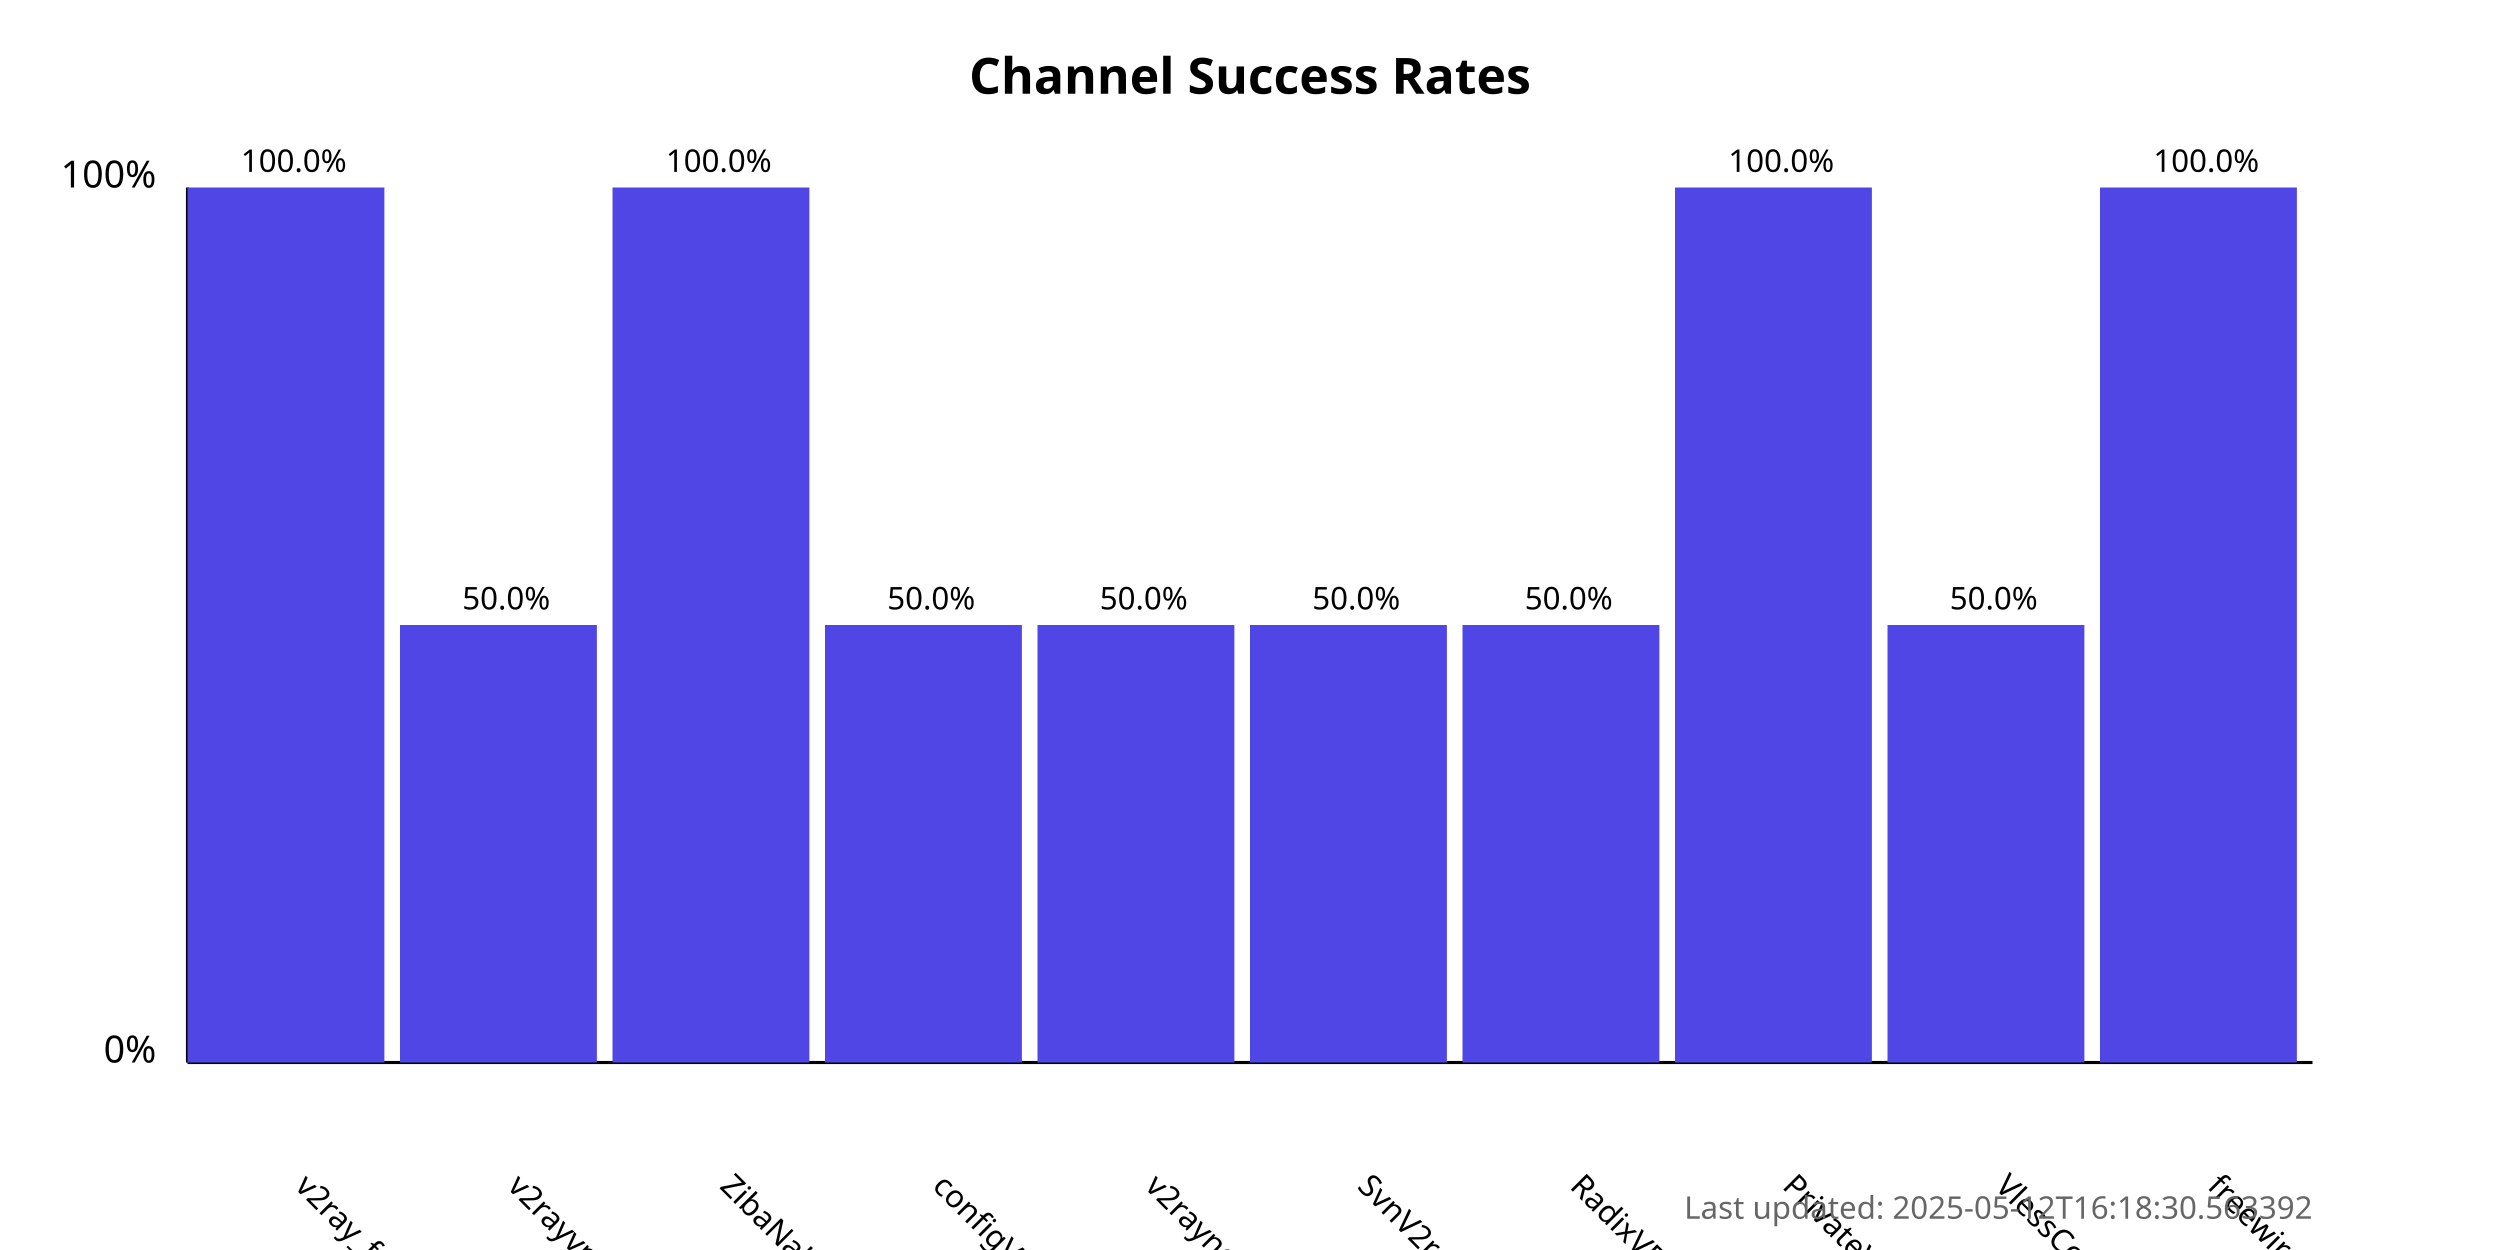
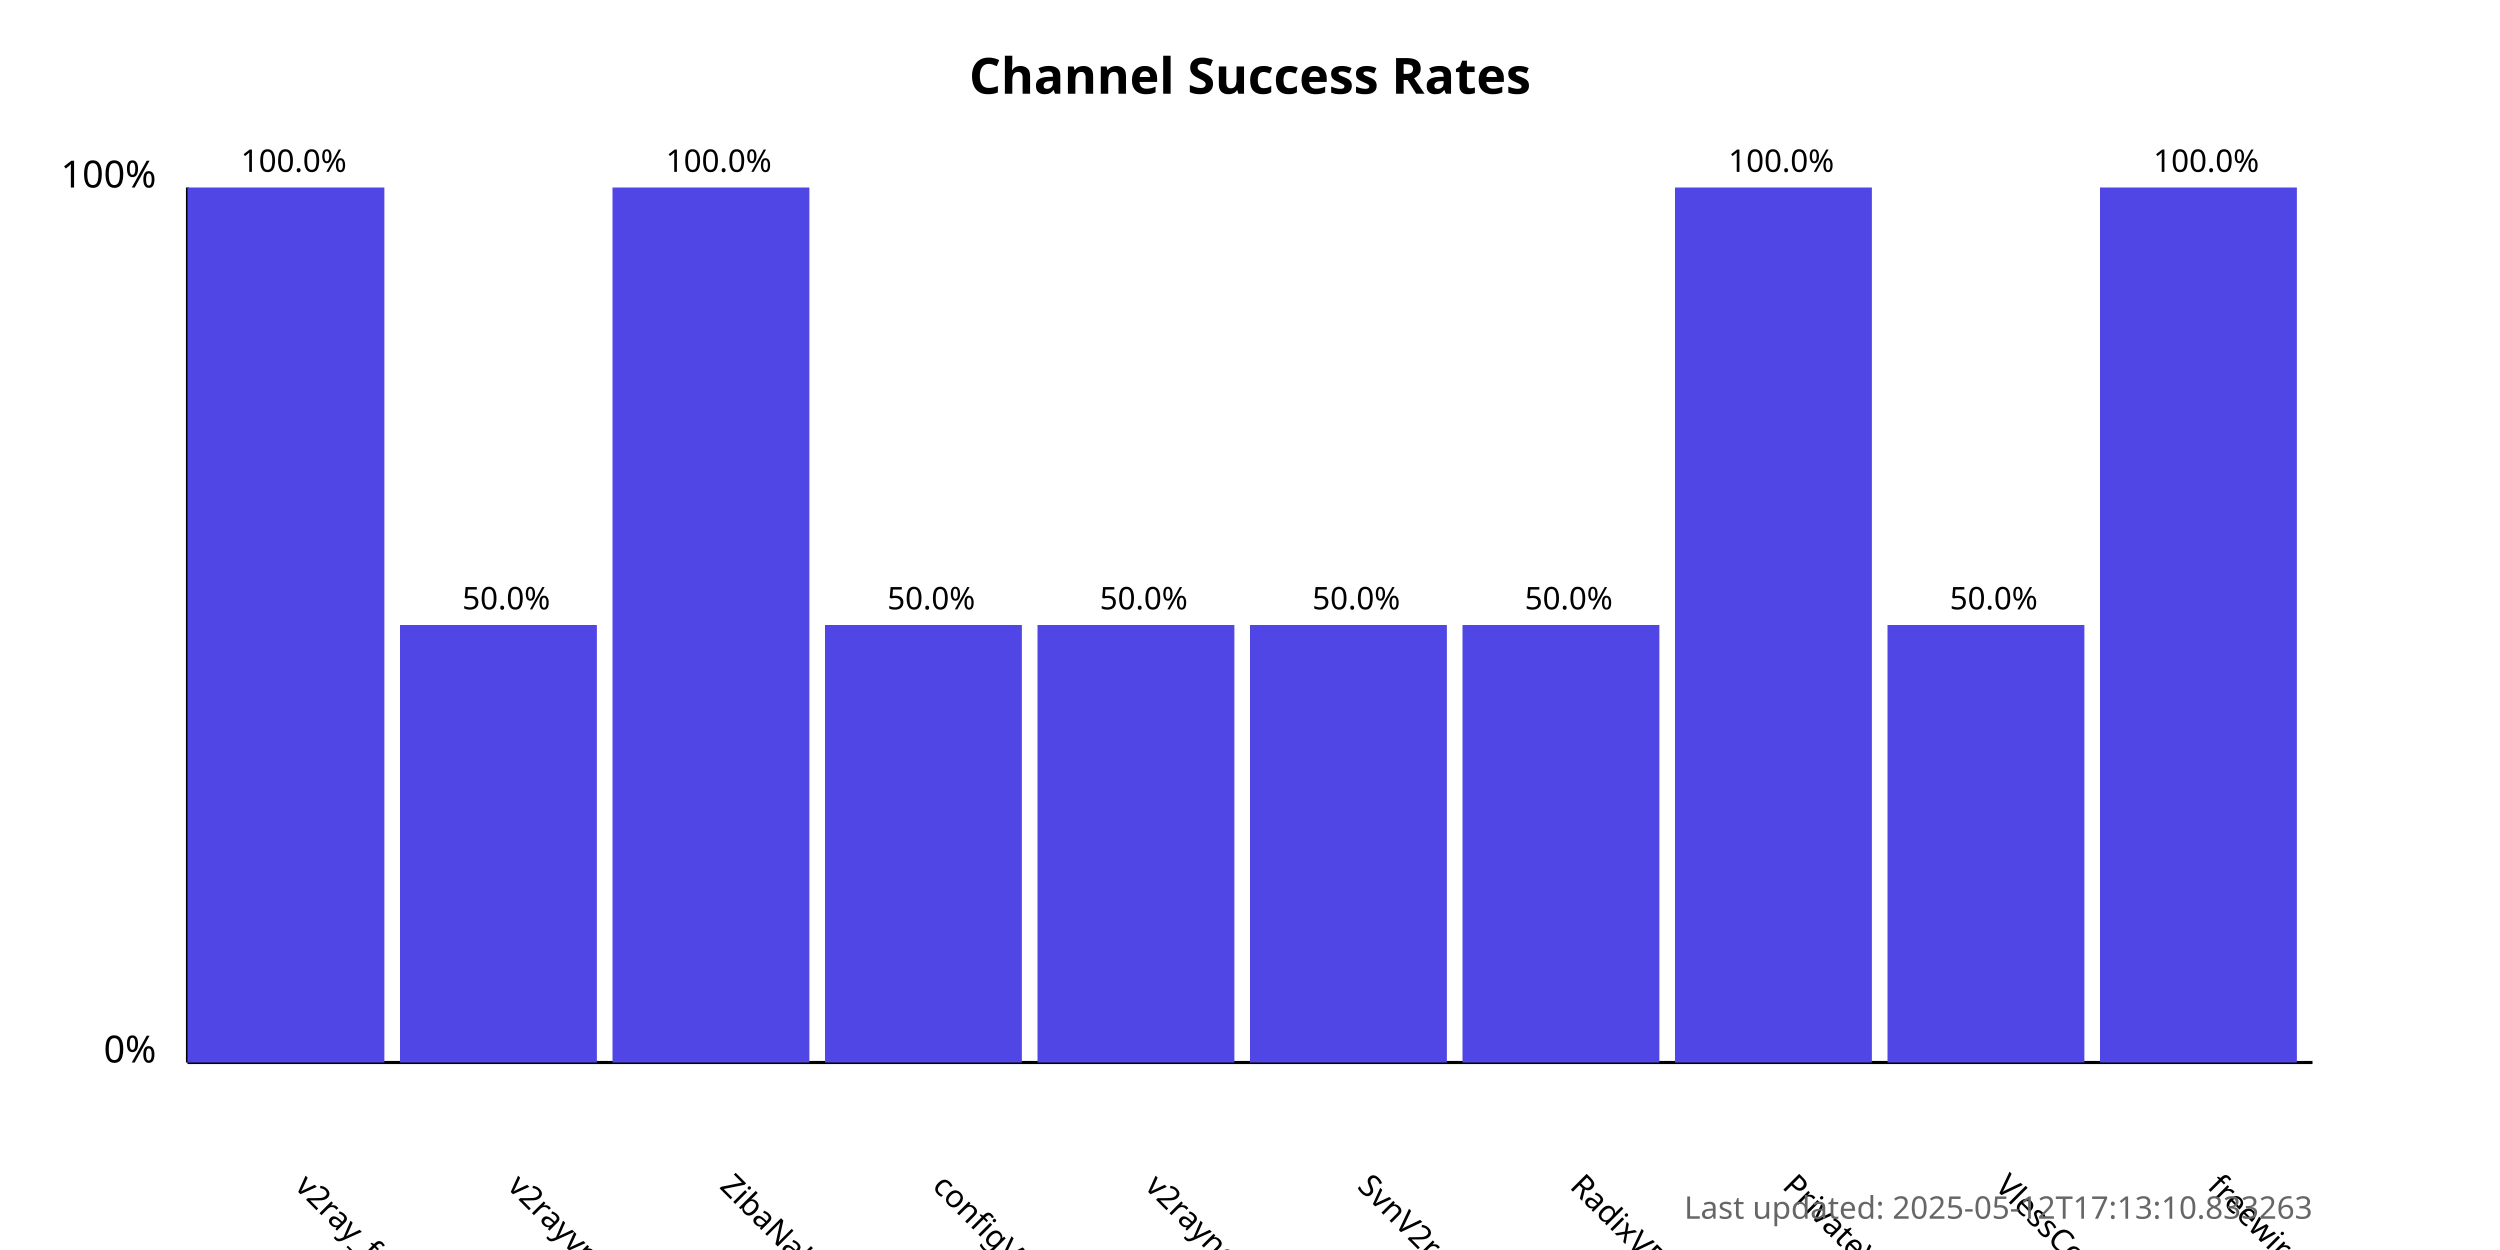
<svg xmlns="http://www.w3.org/2000/svg" width="800" height="400">
  <style>
            .chart-title { font: bold 16px sans-serif; }
            .axis-label { font: 12px sans-serif; }
            .tick-label { font: 10px sans-serif; }
            .bar { fill: #4f46e5; }
            .bar:hover { fill: #6366f1; }
            .timestamp { font: 10px sans-serif; fill: #666; }
        </style>
  <text x="400.0" y="30" text-anchor="middle" class="chart-title">
            Channel Success Rates
        </text>
  <line x1="60" y1="340" x2="60" y2="60" stroke="black" stroke-width="1" />
  <line x1="60" y1="340" x2="740" y2="340" stroke="black" stroke-width="1" />
  <text x="50" y="340" text-anchor="end" class="axis-label">0%</text>
  <text x="50" y="60" text-anchor="end" class="axis-label">100%</text>
  <g>
    <rect x="60" y="60.0" width="63.0" height="280.0" class="bar" />
    <text x="94.0" y="380" transform="rotate(45, 94.0, 380)" text-anchor="start" class="tick-label">
                v2ray_free_conf
            </text>
    <text x="94.0" y="55.0" text-anchor="middle" class="tick-label">
                100.0%
            </text>
  </g>
  <g>
    <rect x="128.0" y="200.0" width="63.0" height="140.0" class="bar" />
    <text x="162.0" y="380" transform="rotate(45, 162.0, 380)" text-anchor="start" class="tick-label">
                v2rayvpno
            </text>
    <text x="162.0" y="195.0" text-anchor="middle" class="tick-label">
                50.0%
            </text>
  </g>
  <g>
    <rect x="196.0" y="60.0" width="63.0" height="280.0" class="bar" />
    <text x="230.0" y="380" transform="rotate(45, 230.0, 380)" text-anchor="start" class="tick-label">
                ZibaNabz
            </text>
    <text x="230.0" y="55.0" text-anchor="middle" class="tick-label">
                100.0%
            </text>
  </g>
  <g>
    <rect x="264.0" y="200.0" width="63.0" height="140.0" class="bar" />
    <text x="298.0" y="380" transform="rotate(45, 298.0, 380)" text-anchor="start" class="tick-label">
                configV2rayForFree
            </text>
    <text x="298.0" y="195.0" text-anchor="middle" class="tick-label">
                50.0%
            </text>
  </g>
  <g>
    <rect x="332.0" y="200.0" width="63.0" height="140.0" class="bar" />
    <text x="366.0" y="380" transform="rotate(45, 366.0, 380)" text-anchor="start" class="tick-label">
                v2rayngvpn
            </text>
    <text x="366.0" y="195.0" text-anchor="middle" class="tick-label">
                50.0%
            </text>
  </g>
  <g>
    <rect x="400.0" y="200.0" width="63.0" height="140.0" class="bar" />
    <text x="434.0" y="380" transform="rotate(45, 434.0, 380)" text-anchor="start" class="tick-label">
                SvnV2ray
            </text>
    <text x="434.0" y="195.0" text-anchor="middle" class="tick-label">
                50.0%
            </text>
  </g>
  <g>
    <rect x="468.0" y="200.0" width="63.0" height="140.0" class="bar" />
    <text x="502.0" y="380" transform="rotate(45, 502.0, 380)" text-anchor="start" class="tick-label">
                RadixVPN
            </text>
    <text x="502.0" y="195.0" text-anchor="middle" class="tick-label">
                50.0%
            </text>
  </g>
  <g>
    <rect x="536.0" y="60.0" width="63.0" height="280.0" class="bar" />
    <text x="570.0" y="380" transform="rotate(45, 570.0, 380)" text-anchor="start" class="tick-label">
                PrivateVPNs
            </text>
    <text x="570.0" y="55.0" text-anchor="middle" class="tick-label">
                100.0%
            </text>
  </g>
  <g>
    <rect x="604.0" y="200.0" width="63.0" height="140.0" class="bar" />
    <text x="638.0" y="380" transform="rotate(45, 638.0, 380)" text-anchor="start" class="tick-label">
                VlessConfig
            </text>
    <text x="638.0" y="195.0" text-anchor="middle" class="tick-label">
                50.0%
            </text>
  </g>
  <g>
    <rect x="672.0" y="60.0" width="63.0" height="280.0" class="bar" />
    <text x="706.0" y="380" transform="rotate(45, 706.0, 380)" text-anchor="start" class="tick-label">
                freewireguard
            </text>
    <text x="706.0" y="55.0" text-anchor="middle" class="tick-label">
                100.0%
            </text>
  </g>
  <text x="740" y="390" text-anchor="end" class="timestamp">
-             Last updated: 2025-05-12T16:18:30.563392
+             Last updated: 2025-05-12T17:13:10.833263
        </text>
</svg>
